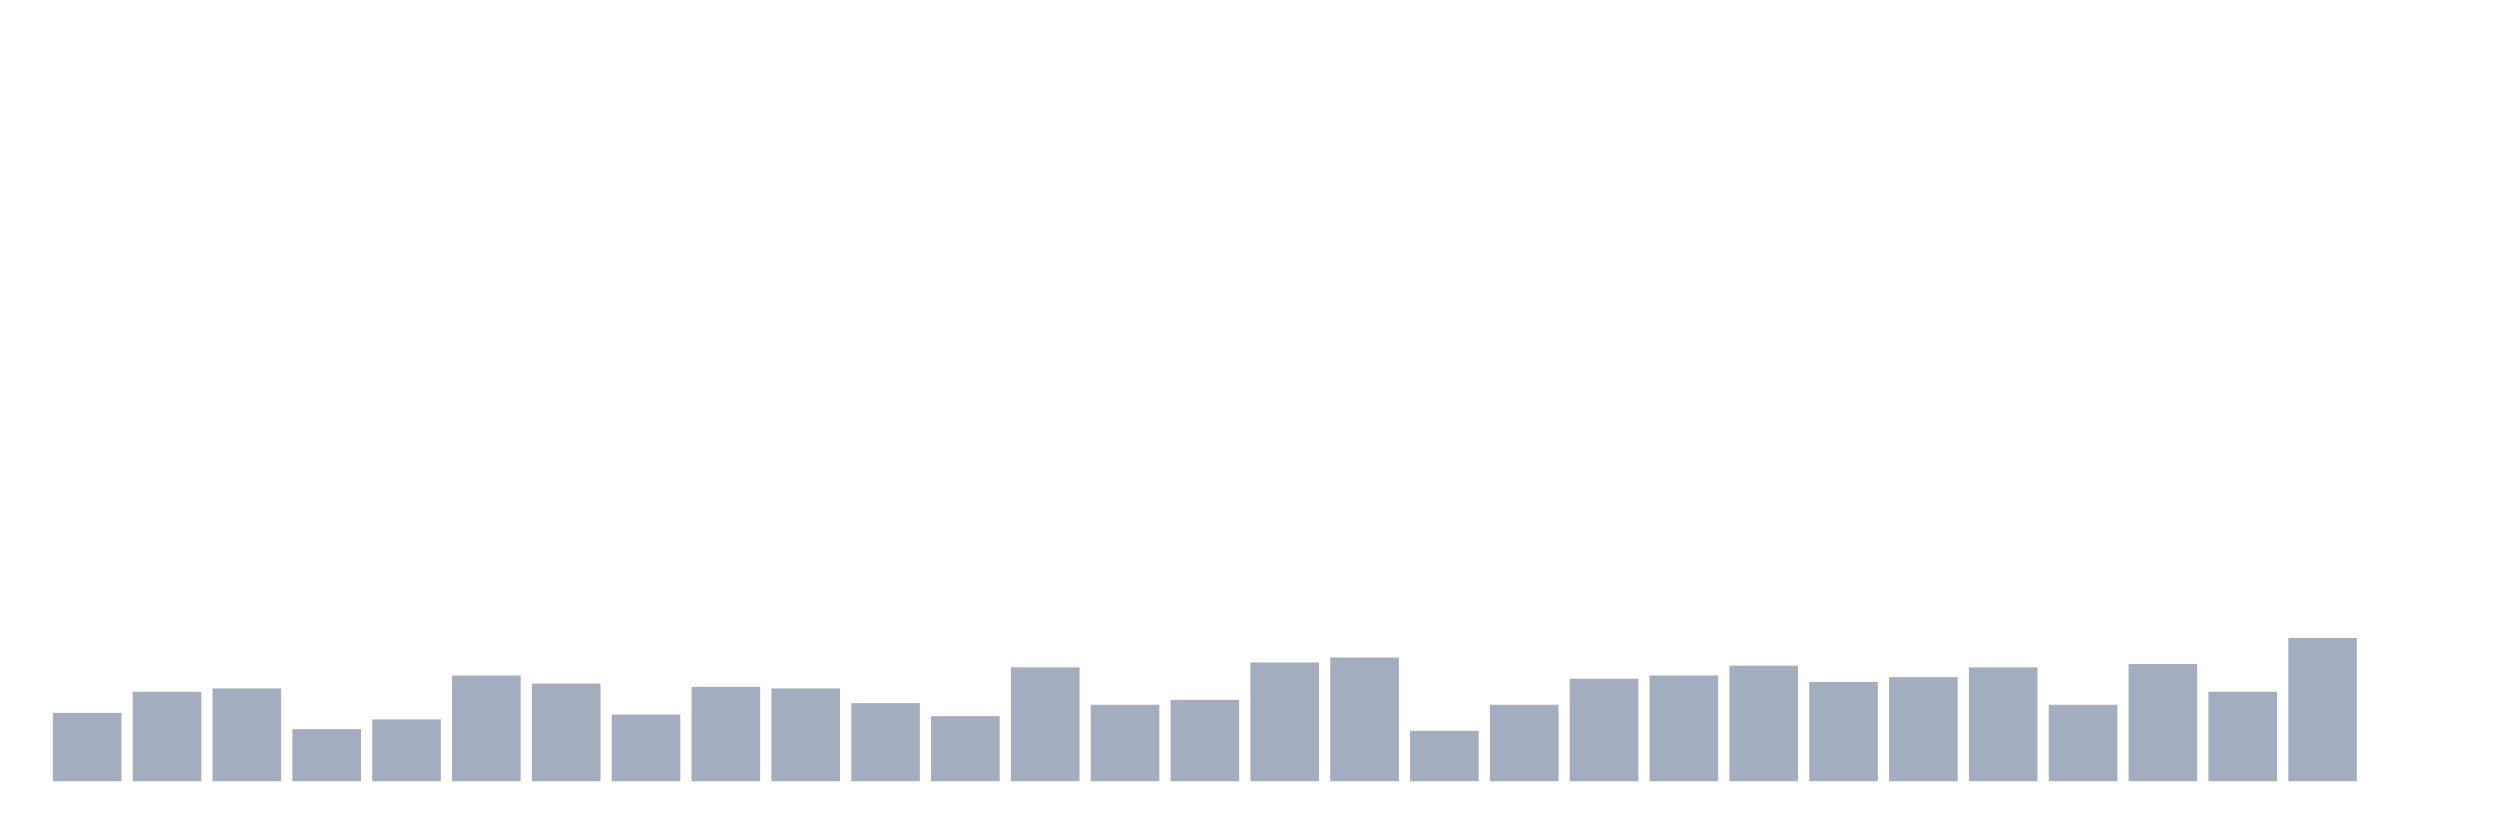
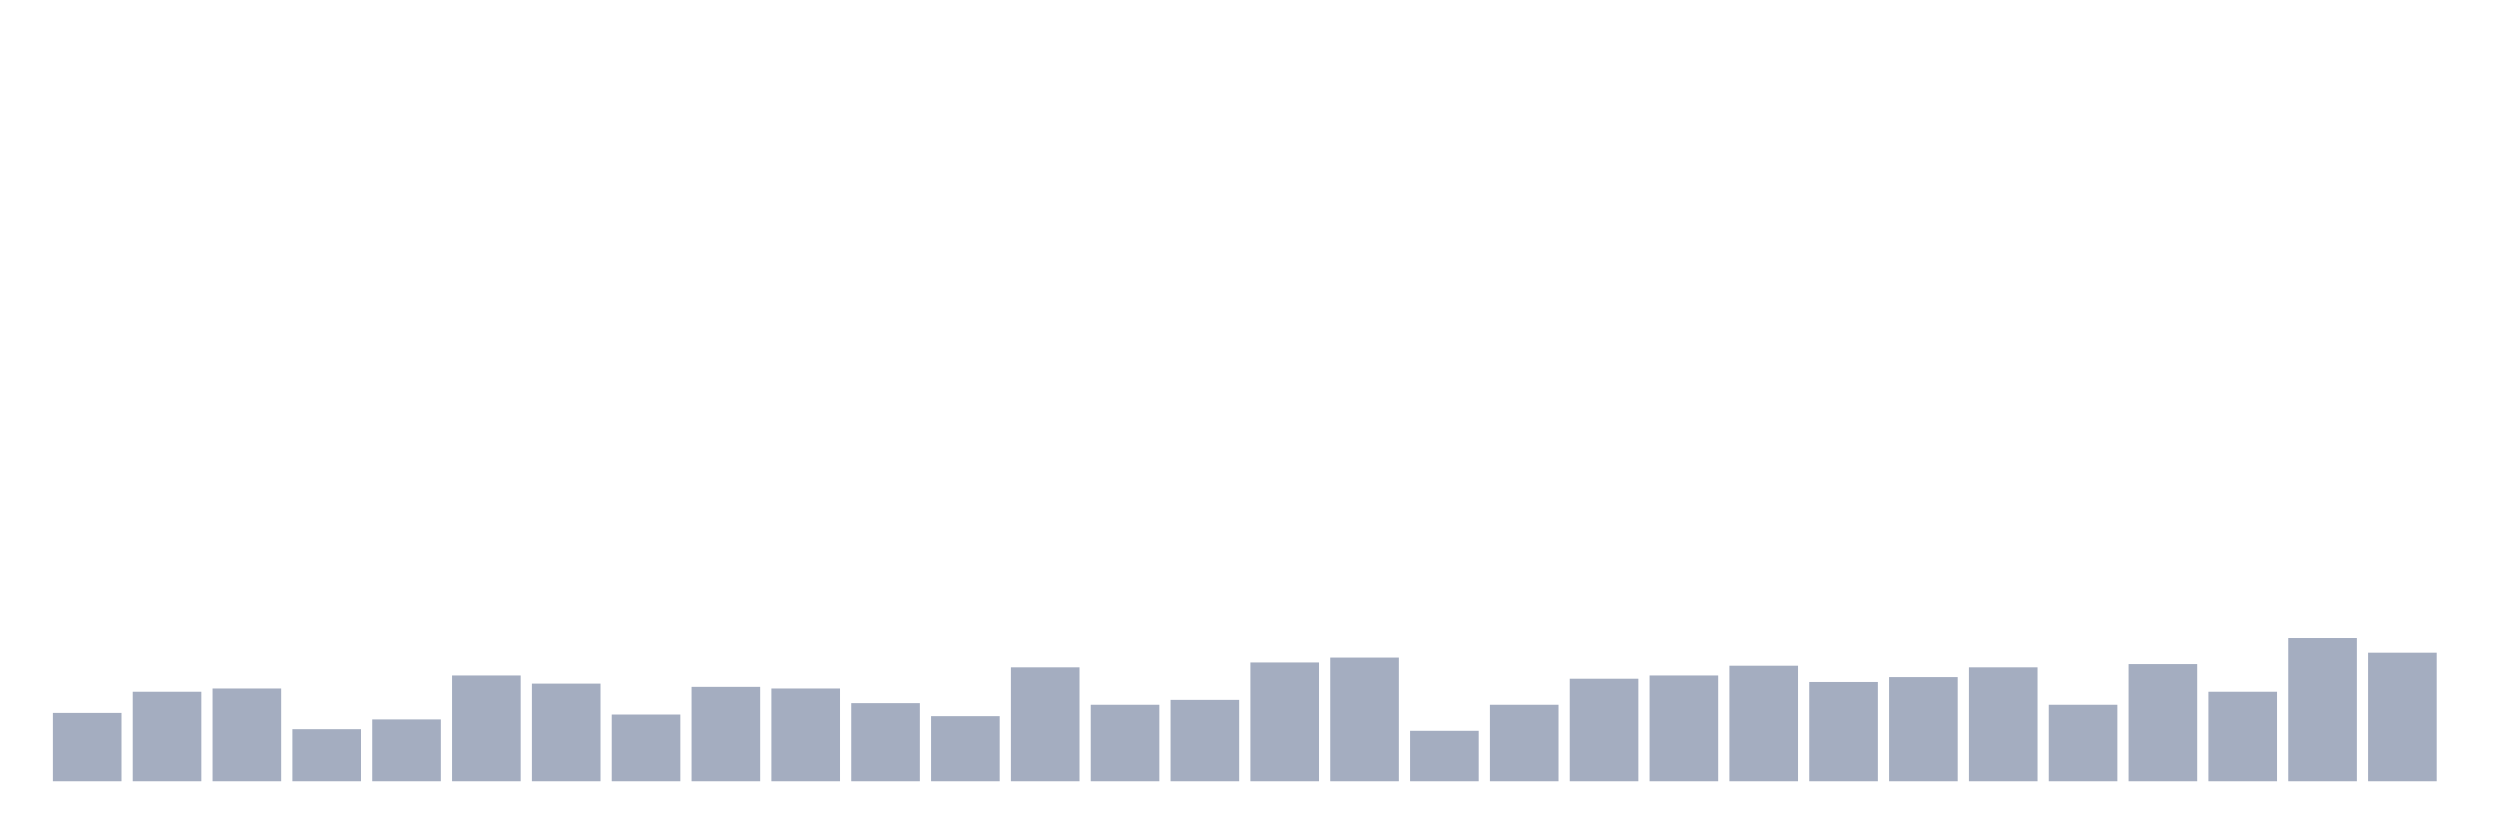
<svg xmlns="http://www.w3.org/2000/svg" viewBox="0 0 480 160">
  <g transform="translate(10,10)">
    <rect class="bar" x="0.153" width="13.175" y="126.875" height="13.125" fill="rgb(164,173,192)" />
    <rect class="bar" x="15.482" width="13.175" y="122.812" height="17.188" fill="rgb(164,173,192)" />
    <rect class="bar" x="30.81" width="13.175" y="122.188" height="17.812" fill="rgb(164,173,192)" />
    <rect class="bar" x="46.138" width="13.175" y="130" height="10" fill="rgb(164,173,192)" />
    <rect class="bar" x="61.466" width="13.175" y="128.125" height="11.875" fill="rgb(164,173,192)" />
    <rect class="bar" x="76.794" width="13.175" y="119.688" height="20.312" fill="rgb(164,173,192)" />
    <rect class="bar" x="92.123" width="13.175" y="121.25" height="18.75" fill="rgb(164,173,192)" />
    <rect class="bar" x="107.451" width="13.175" y="127.188" height="12.812" fill="rgb(164,173,192)" />
    <rect class="bar" x="122.779" width="13.175" y="121.875" height="18.125" fill="rgb(164,173,192)" />
    <rect class="bar" x="138.107" width="13.175" y="122.188" height="17.812" fill="rgb(164,173,192)" />
    <rect class="bar" x="153.436" width="13.175" y="125" height="15" fill="rgb(164,173,192)" />
    <rect class="bar" x="168.764" width="13.175" y="127.5" height="12.5" fill="rgb(164,173,192)" />
    <rect class="bar" x="184.092" width="13.175" y="118.125" height="21.875" fill="rgb(164,173,192)" />
    <rect class="bar" x="199.42" width="13.175" y="125.312" height="14.688" fill="rgb(164,173,192)" />
    <rect class="bar" x="214.748" width="13.175" y="124.375" height="15.625" fill="rgb(164,173,192)" />
    <rect class="bar" x="230.077" width="13.175" y="117.188" height="22.812" fill="rgb(164,173,192)" />
    <rect class="bar" x="245.405" width="13.175" y="116.25" height="23.75" fill="rgb(164,173,192)" />
    <rect class="bar" x="260.733" width="13.175" y="130.312" height="9.688" fill="rgb(164,173,192)" />
    <rect class="bar" x="276.061" width="13.175" y="125.312" height="14.688" fill="rgb(164,173,192)" />
    <rect class="bar" x="291.39" width="13.175" y="120.312" height="19.688" fill="rgb(164,173,192)" />
    <rect class="bar" x="306.718" width="13.175" y="119.688" height="20.312" fill="rgb(164,173,192)" />
    <rect class="bar" x="322.046" width="13.175" y="117.813" height="22.187" fill="rgb(164,173,192)" />
    <rect class="bar" x="337.374" width="13.175" y="120.938" height="19.062" fill="rgb(164,173,192)" />
    <rect class="bar" x="352.702" width="13.175" y="120" height="20" fill="rgb(164,173,192)" />
    <rect class="bar" x="368.031" width="13.175" y="118.125" height="21.875" fill="rgb(164,173,192)" />
    <rect class="bar" x="383.359" width="13.175" y="125.312" height="14.688" fill="rgb(164,173,192)" />
    <rect class="bar" x="398.687" width="13.175" y="117.5" height="22.5" fill="rgb(164,173,192)" />
    <rect class="bar" x="414.015" width="13.175" y="122.812" height="17.188" fill="rgb(164,173,192)" />
    <rect class="bar" x="429.344" width="13.175" y="112.5" height="27.5" fill="rgb(164,173,192)" />
-     <rect class="bar" x="444.672" width="13.175" y="140" height="0" fill="rgb(164,173,192)" />
+     <rect class="bar" x="444.672" width="13.175" y="115.312" height="24.688" fill="rgb(164,173,192)" />
  </g>
</svg>
